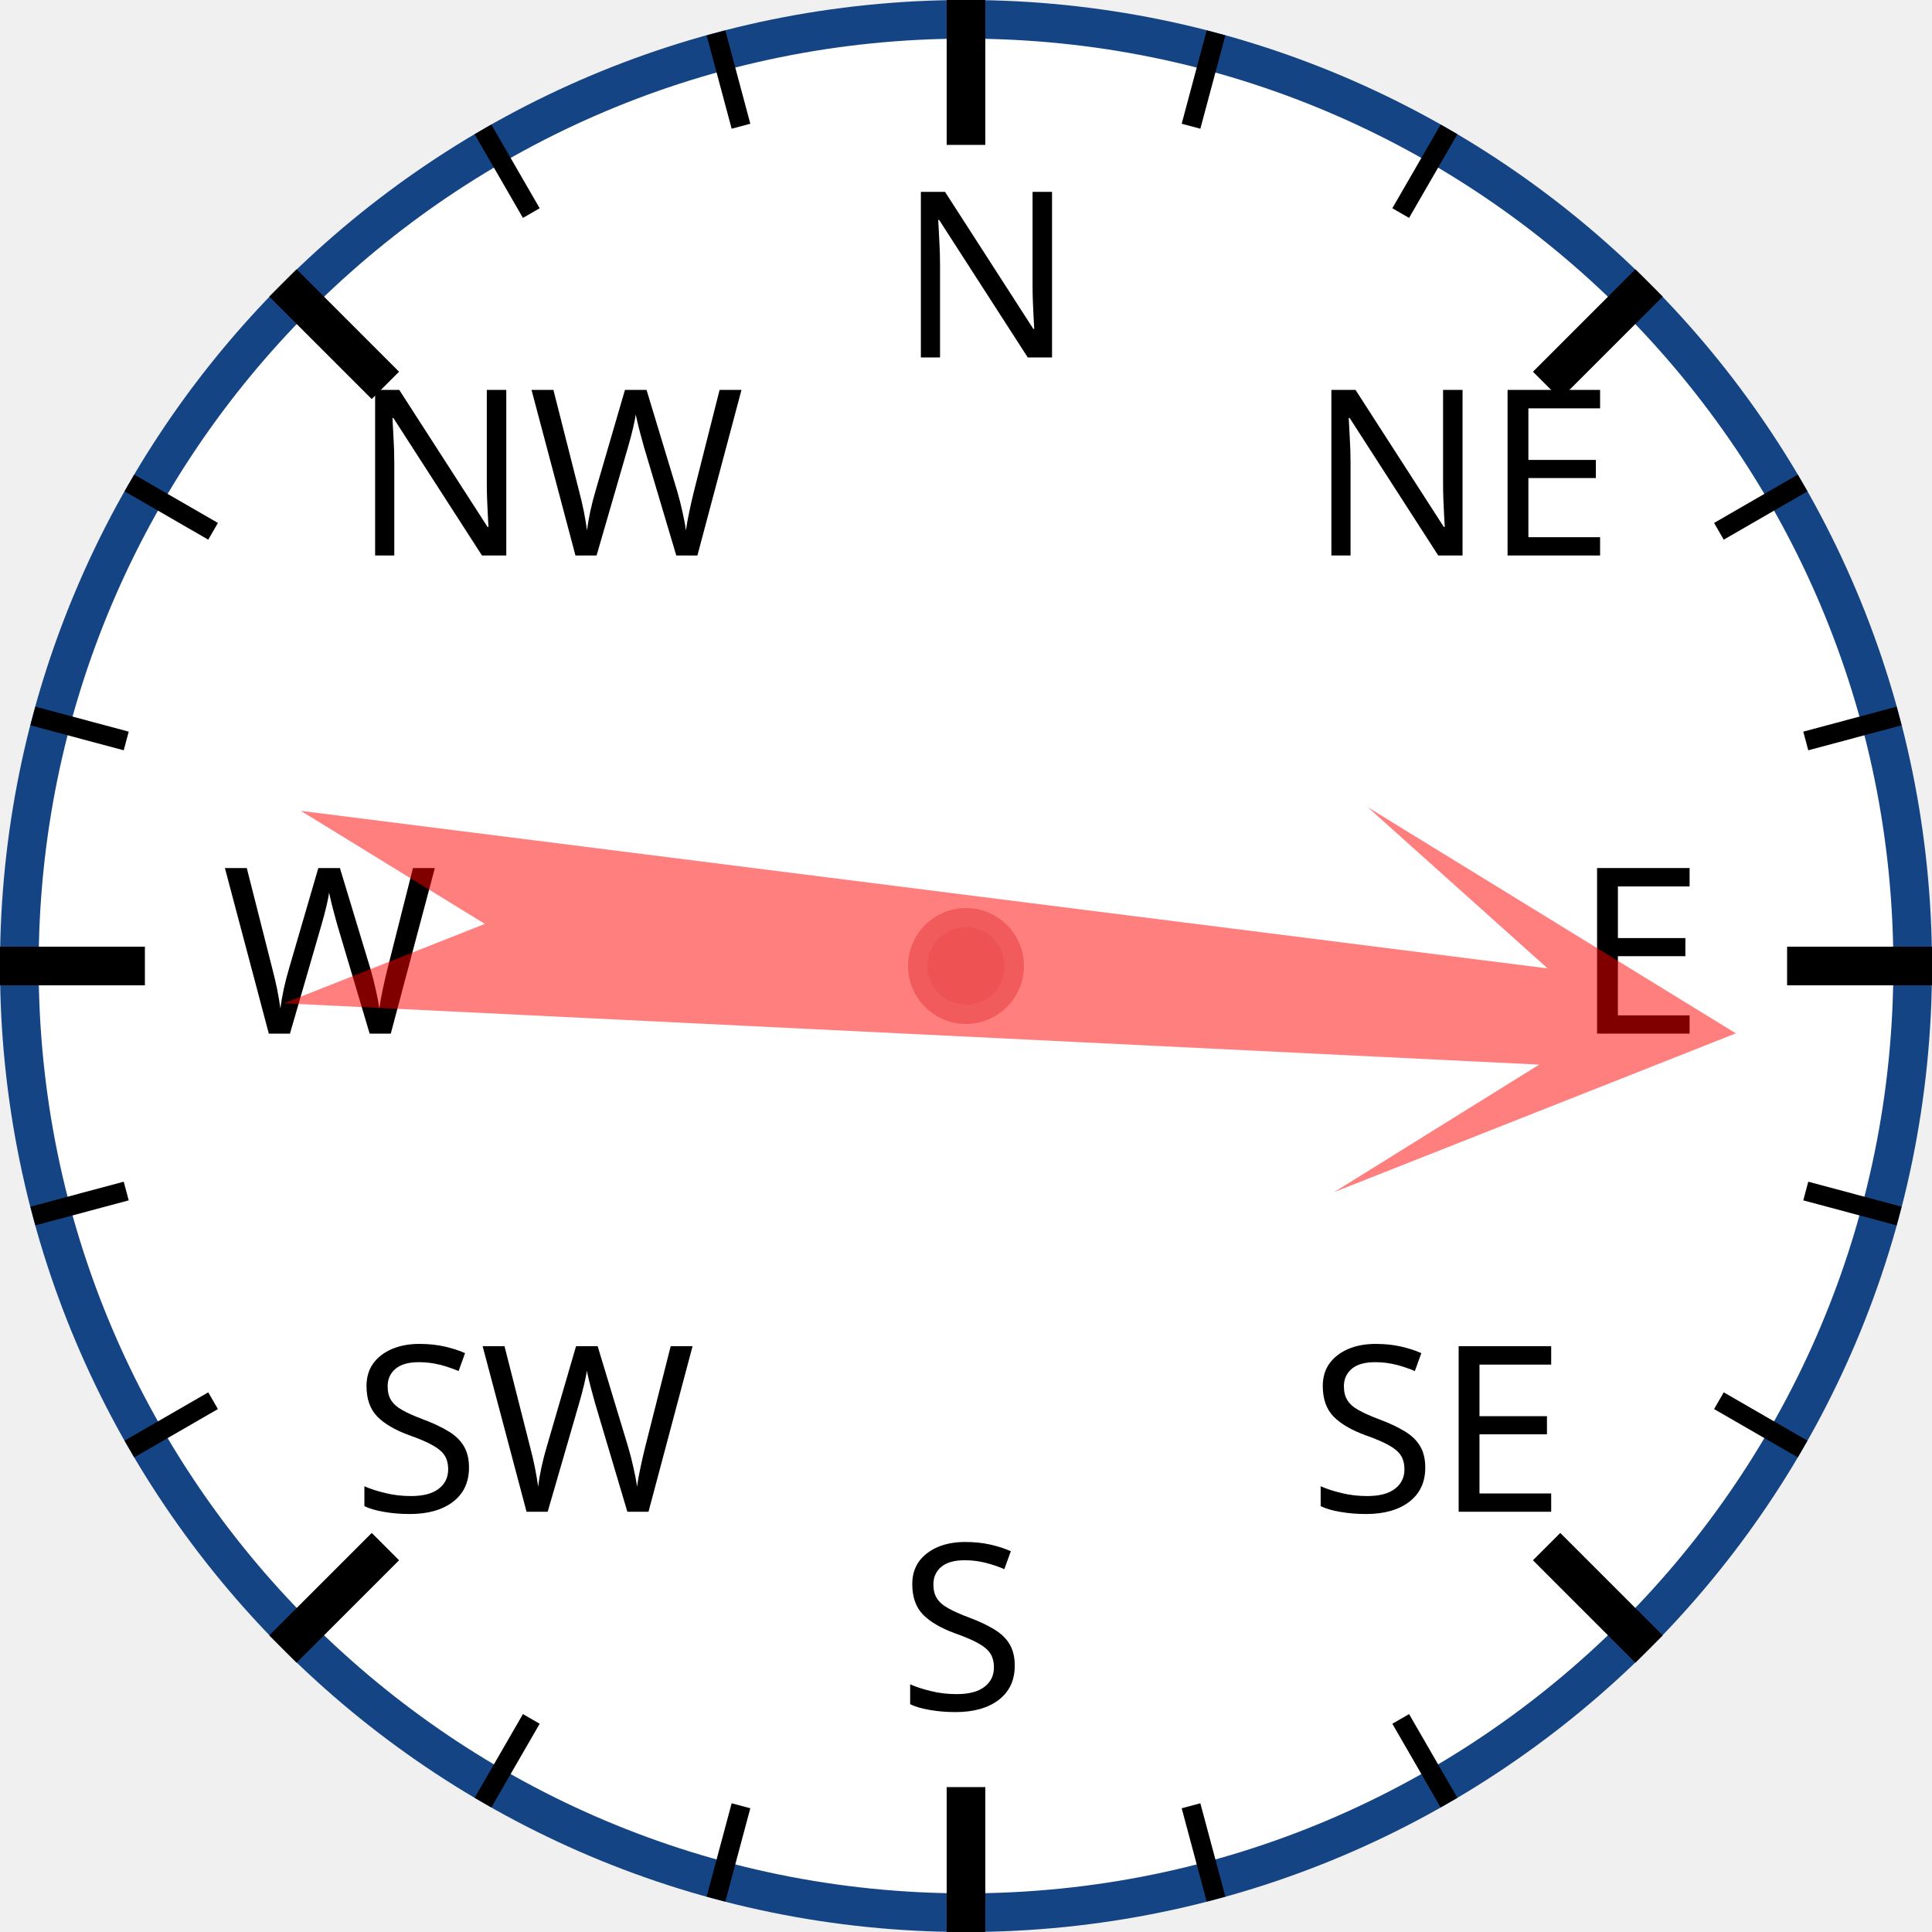
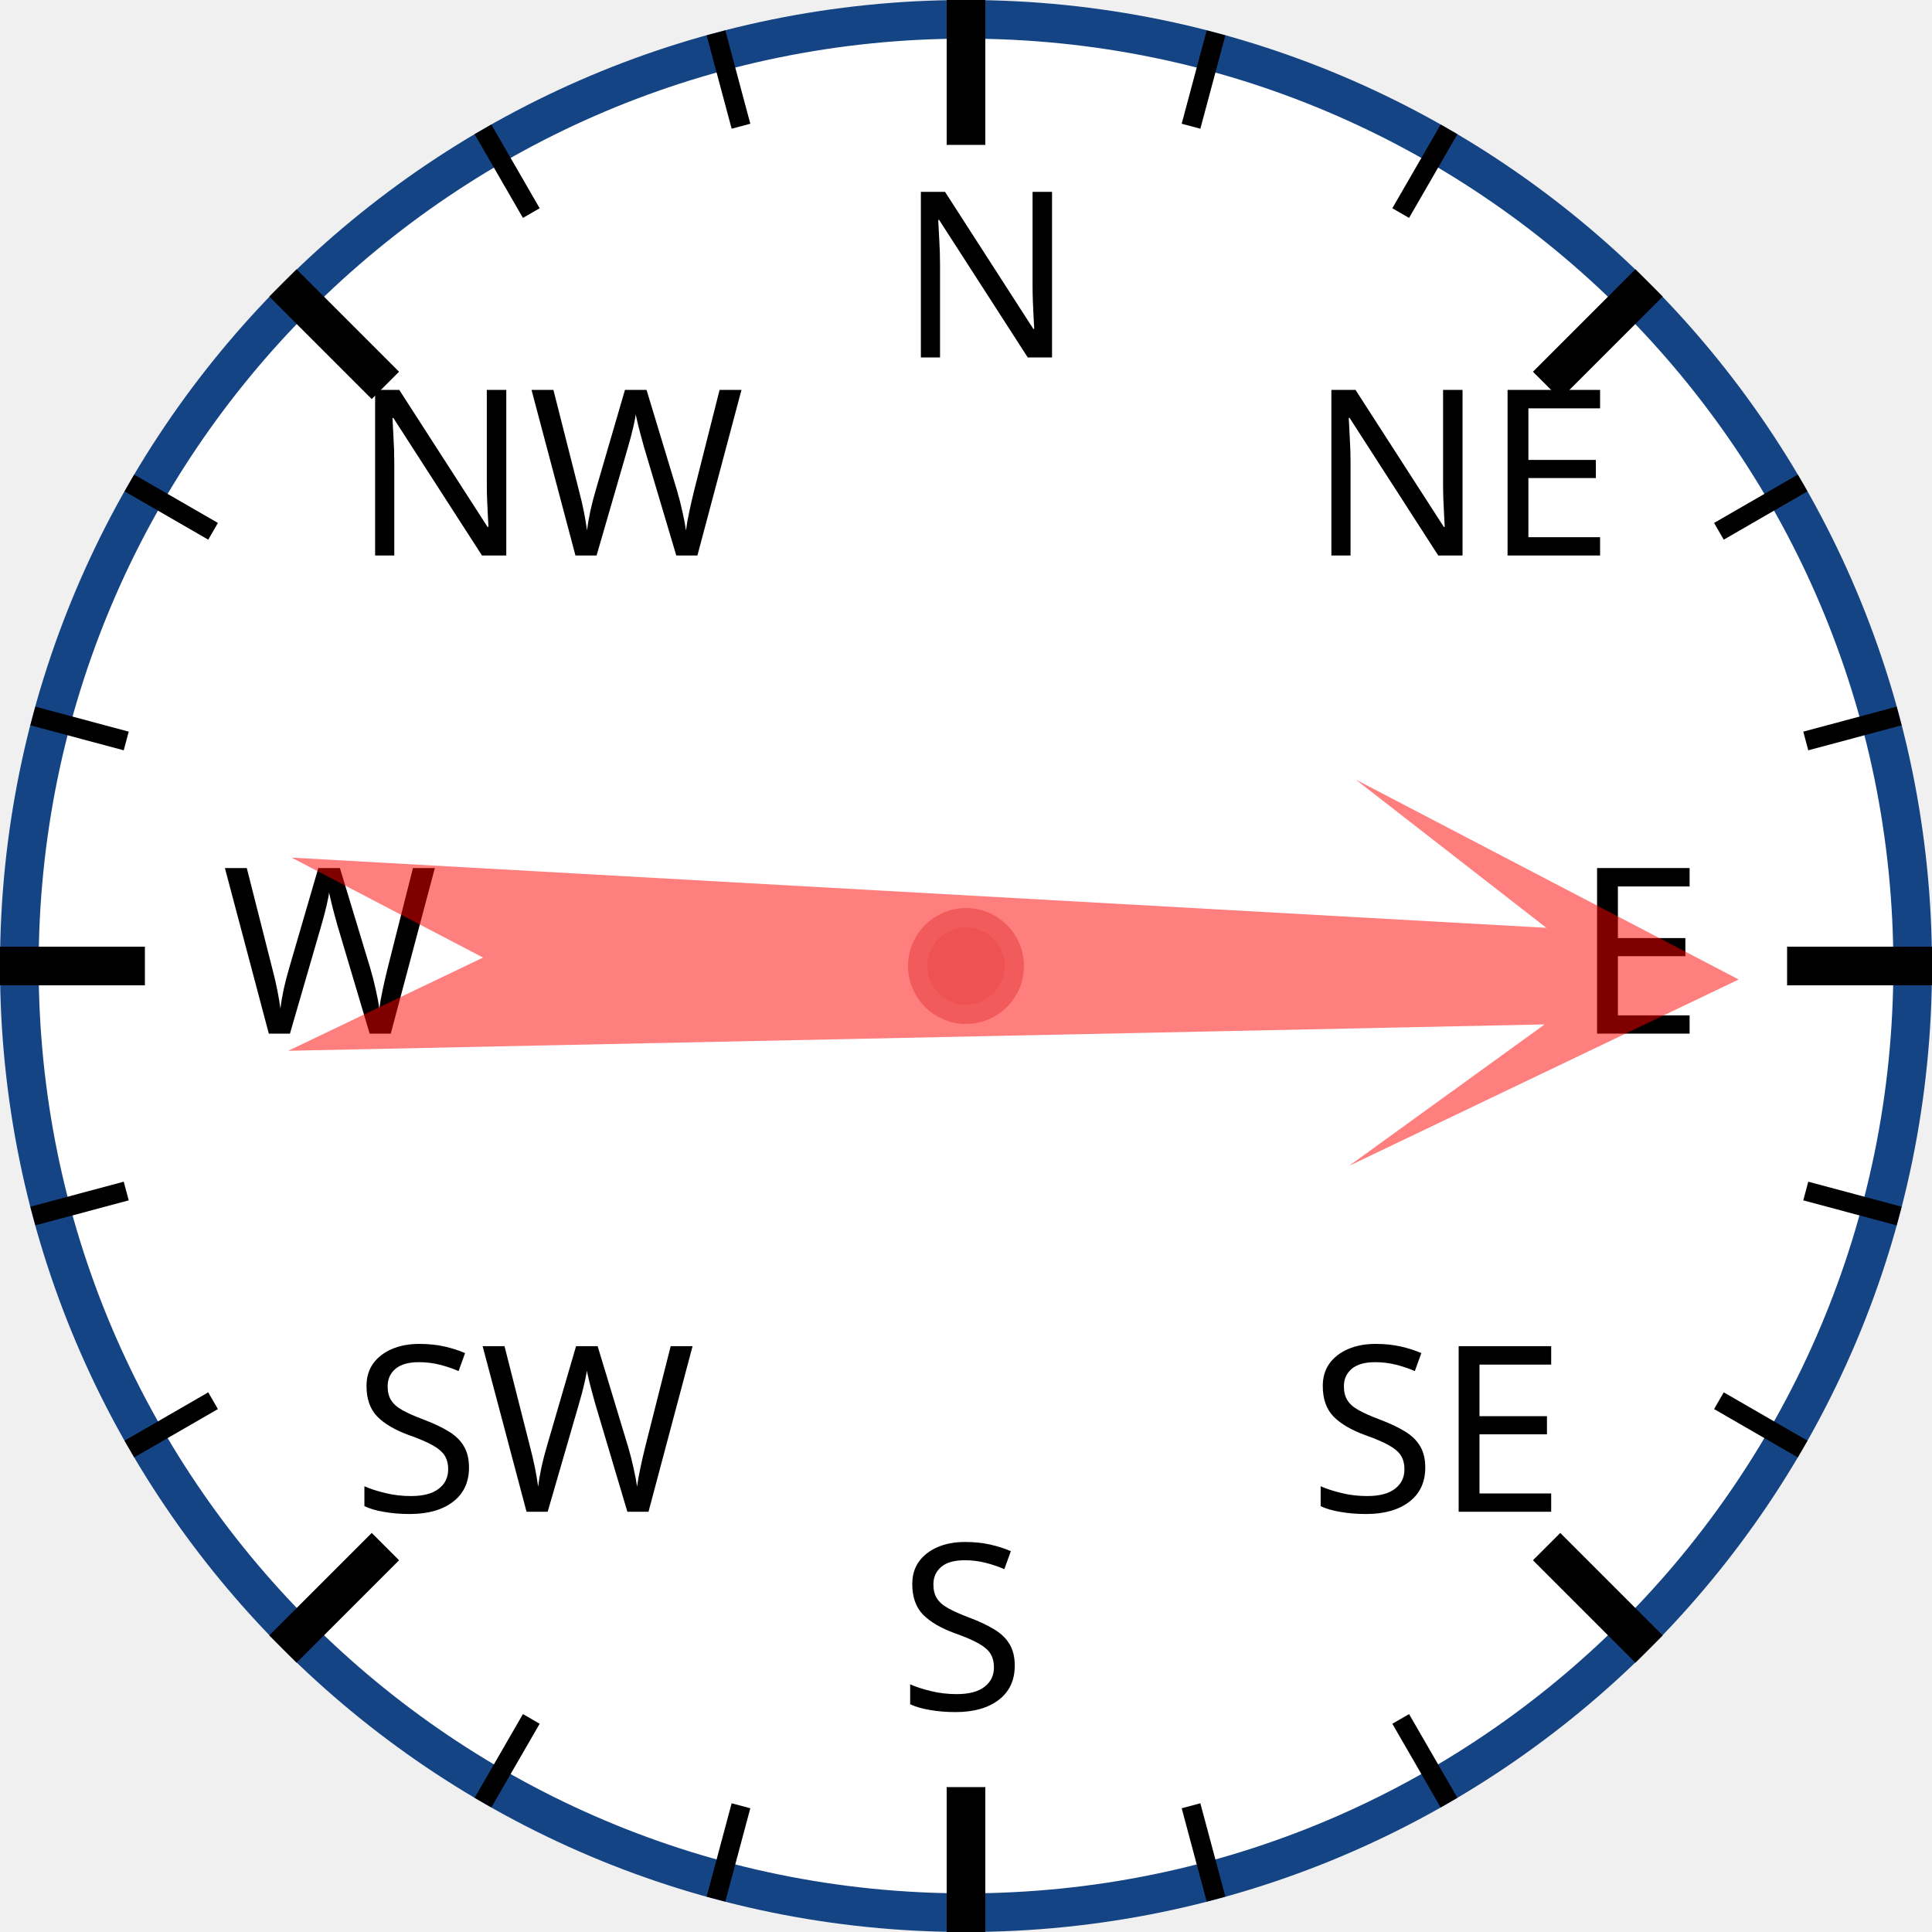
<svg xmlns="http://www.w3.org/2000/svg" width="120px" height="120px" viewBox="0 0 200 200">
  <circle cx="100" cy="100" r="98" style="fill: white; stroke: #154485; stroke-width: 4;" />
  <text x="93.0" y="37.0" style="font-family: sans-serif; font-size: 18pt;">N</text>
  <line x1="100.0" y1="0.0" x2="100.0" y2="15.0" style="stroke: black; stroke-width: 4;" />
  <line x1="74.118" y1="3.407" x2="76.706" y2="13.067" style="stroke: black; stroke-width: 2;" />
  <line x1="50" y1="13.397" x2="55" y2="22.058" style="stroke: black; stroke-width: 2;" />
  <text x="36.503" y="57.503" style="font-family: sans-serif; font-size: 18pt;">NW</text>
  <line x1="29.289" y1="29.289" x2="39.896" y2="39.896" style="stroke: black; stroke-width: 4;" />
  <line x1="13.397" y1="50" x2="22.058" y2="55" style="stroke: black; stroke-width: 2;" />
  <line x1="3.407" y1="74.118" x2="13.067" y2="76.706" style="stroke: black; stroke-width: 2;" />
  <text x="23.0" y="107.0" style="font-family: sans-serif; font-size: 18pt;">W</text>
  <line x1="0.0" y1="100.0" x2="15.0" y2="100.0" style="stroke: black; stroke-width: 4;" />
  <line x1="3.407" y1="125.882" x2="13.067" y2="123.294" style="stroke: black; stroke-width: 2;" />
  <line x1="13.397" y1="150" x2="22.058" y2="145" style="stroke: black; stroke-width: 2;" />
  <text x="36.503" y="156.497" style="font-family: sans-serif; font-size: 18pt;">SW</text>
  <line x1="29.289" y1="170.711" x2="39.896" y2="160.104" style="stroke: black; stroke-width: 4;" />
  <line x1="50" y1="186.603" x2="55" y2="177.942" style="stroke: black; stroke-width: 2;" />
  <line x1="74.118" y1="196.593" x2="76.706" y2="186.933" style="stroke: black; stroke-width: 2;" />
  <text x="93" y="177.0" style="font-family: sans-serif; font-size: 18pt;">S</text>
  <line x1="100" y1="200.0" x2="100" y2="185.0" style="stroke: black; stroke-width: 4;" />
  <line x1="125.882" y1="196.593" x2="123.294" y2="186.933" style="stroke: black; stroke-width: 2;" />
  <line x1="150.0" y1="186.603" x2="145.0" y2="177.942" style="stroke: black; stroke-width: 2;" />
  <text x="135.497" y="156.497" style="font-family: sans-serif; font-size: 18pt;">SE</text>
  <line x1="170.711" y1="170.711" x2="160.104" y2="160.104" style="stroke: black; stroke-width: 4;" />
  <line x1="186.603" y1="150" x2="177.942" y2="145" style="stroke: black; stroke-width: 2;" />
  <line x1="196.593" y1="125.882" x2="186.933" y2="123.294" style="stroke: black; stroke-width: 2;" />
  <text x="163.0" y="107" style="font-family: sans-serif; font-size: 18pt;">E</text>
  <line x1="200.0" y1="100" x2="185.0" y2="100" style="stroke: black; stroke-width: 4;" />
  <line x1="196.593" y1="74.118" x2="186.933" y2="76.706" style="stroke: black; stroke-width: 2;" />
  <line x1="186.603" y1="50" x2="177.942" y2="55" style="stroke: black; stroke-width: 2;" />
  <text x="135.497" y="57.503" style="font-family: sans-serif; font-size: 18pt;">NE</text>
  <line x1="170.711" y1="29.289" x2="160.104" y2="39.896" style="stroke: black; stroke-width: 4;" />
  <line x1="150" y1="13.397" x2="145" y2="22.058" style="stroke: black; stroke-width: 2;" />
  <line x1="125.882" y1="3.407" x2="123.294" y2="13.067" style="stroke: black; stroke-width: 2;" />
-   <polygon points="100 20 120 60 105 40 110 170 100 150 90 170 95 40 80 60" style="fill: red; fill-opacity: 0.5;" transform="rotate(95,100,100)" />
+   <polygon points="100 20 120 60 105 40 110 170 100 150 90 170 95 40 80 60" style="fill: red; fill-opacity: 0.5;" transform="rotate(91,100,100)" />
  <circle cx="100" cy="100" r="5" style="fill: #EE5252; stroke: #F25B5B; stroke-width: 2;" />
</svg>
